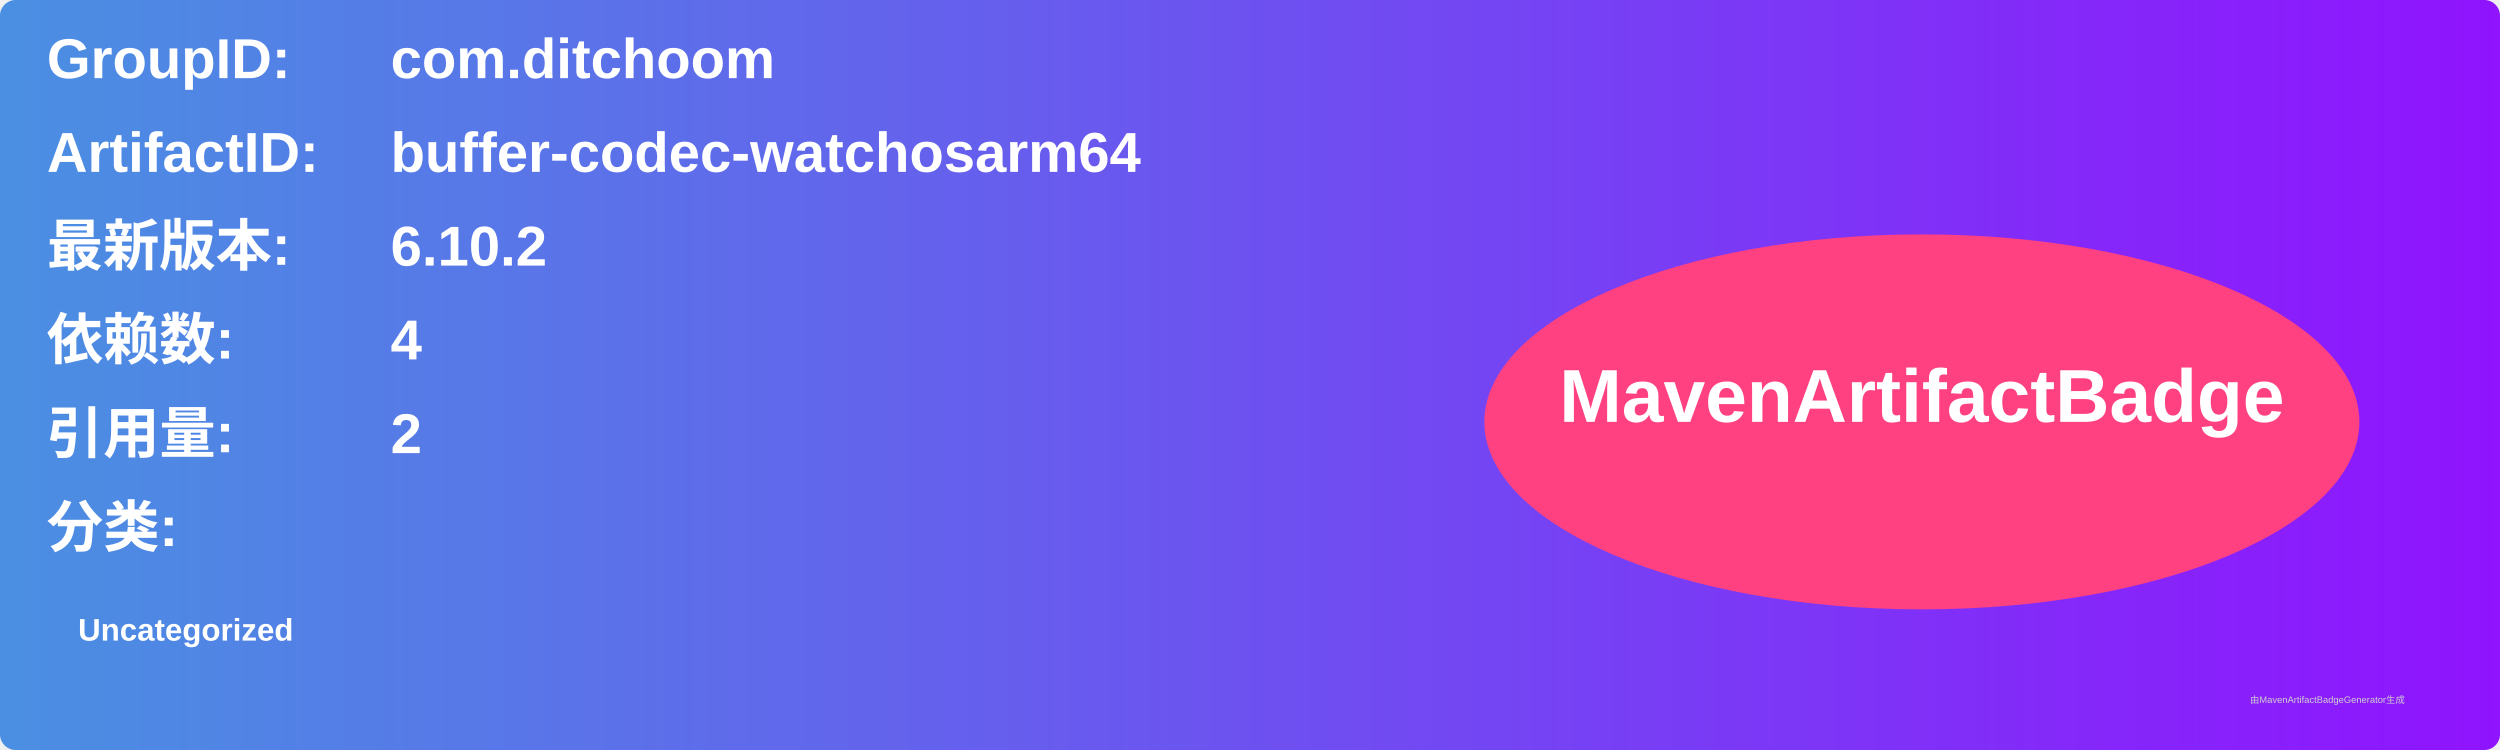
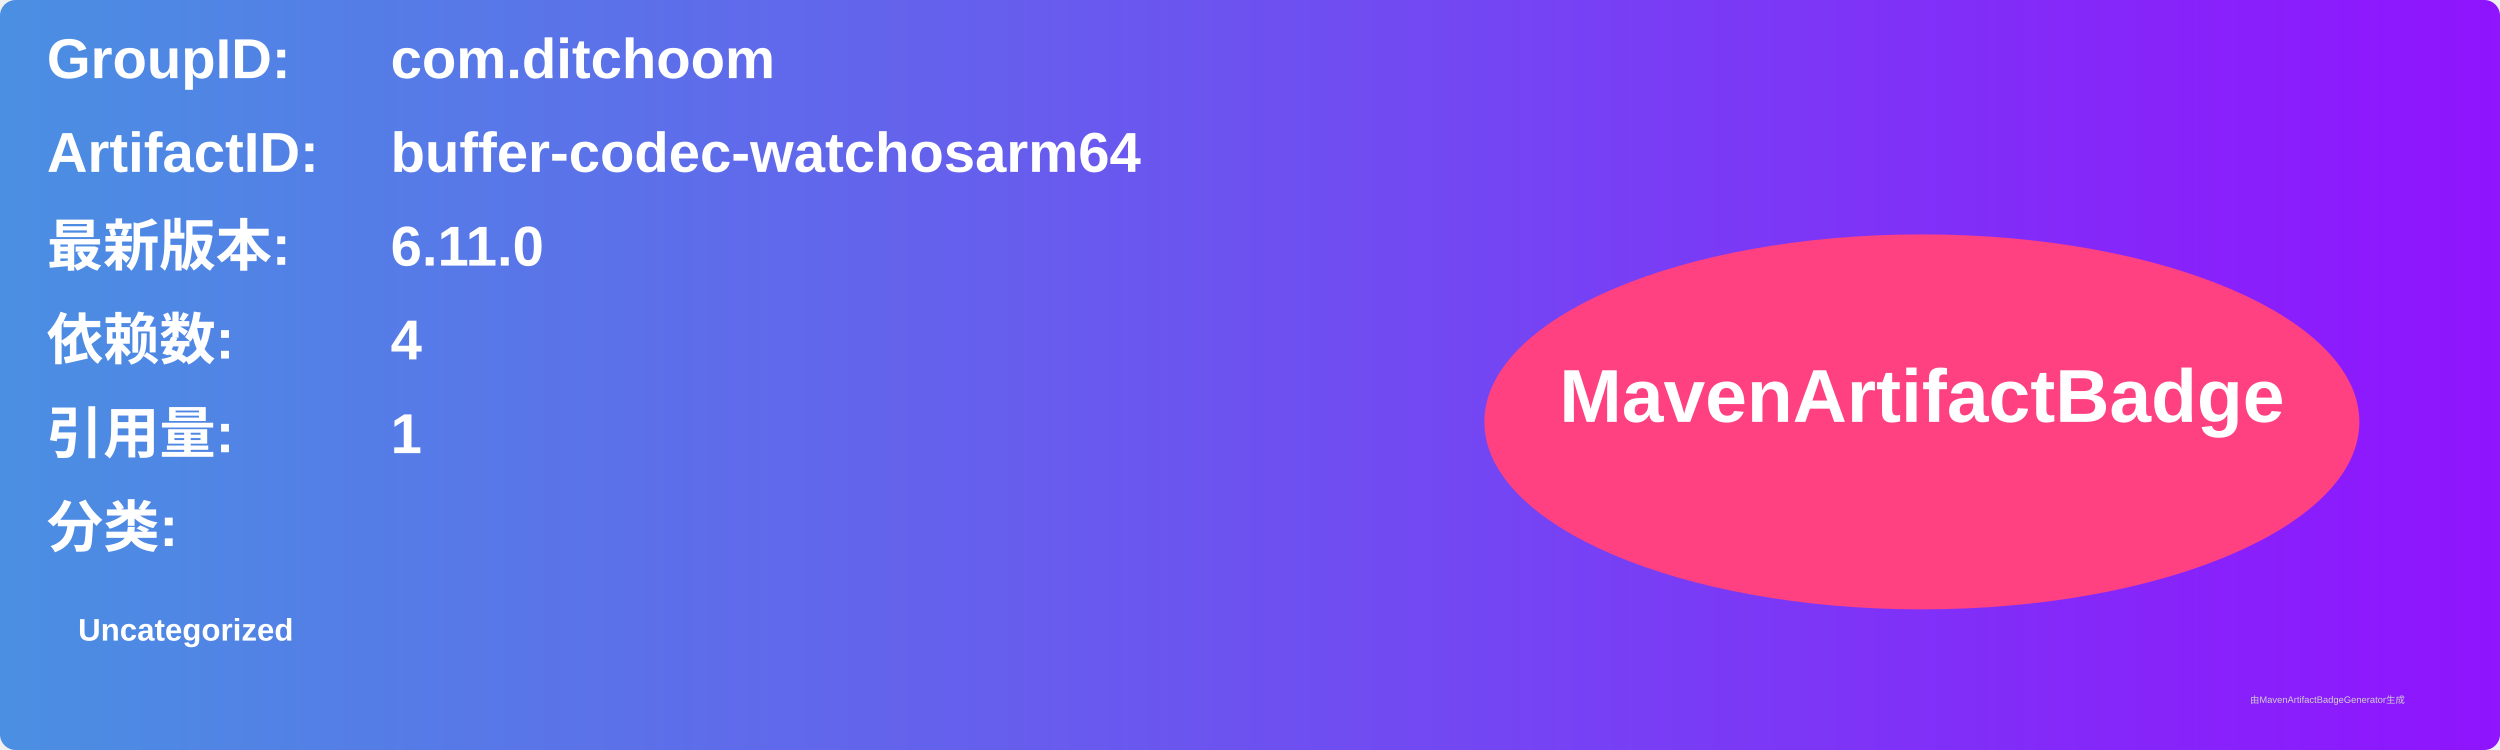
<svg xmlns="http://www.w3.org/2000/svg" width="800" height="240" viewBox="0 0 800 240">
  <linearGradient id="grad" x1="0%" y1="0%" x2="100%" y2="0%">
    <stop offset="0%" stop-color="#4a90e2" />
    <stop offset="100%" stop-color="#9013fe" />
  </linearGradient>
  <rect width="100%" height="100%" rx="5" ry="5" fill="url(#grad)" />
  <g transform="translate(15, 15)">
    <text x="0" y="10" font-family="Arial" font-size="18" fill="white" font-weight="bold" width="260">GroupID:</text>
    <text x="110" y="10" font-family="Arial" font-size="18" fill="white" font-weight="bold" width="460">com.ditchoom</text>
    <text x="0" y="40" font-family="Arial" font-size="18" fill="white" font-weight="bold" width="260">ArtifactID:</text>
    <text x="110" y="40" font-family="Arial" font-size="18" fill="white" font-weight="bold" width="460">buffer-codec-watchosarm64</text>
    <text x="0" y="70" font-family="Arial" font-size="18" fill="white" font-weight="bold">最新版本:</text>
    <text x="110" y="70" font-family="Arial" font-size="18" fill="white" font-weight="bold">
-       <tspan font-weight="bold">6.10.2</tspan>
+       <tspan font-weight="bold">6.11.0</tspan>
    </text>
    <text x="0" y="100" font-family="Arial" font-size="18" fill="white" font-weight="bold">依赖数: </text>
    <text x="110" y="100" font-family="Arial" font-size="18" fill="white">
      <tspan font-weight="bold">4</tspan>
    </text>
    <text x="0" y="130" font-family="Arial" font-size="18" fill="white" font-weight="bold">引用量: </text>
    <text x="110" y="130" font-family="Arial" font-size="18" fill="white">
-       <tspan font-weight="bold">2</tspan>
+       <tspan font-weight="bold">1</tspan>
    </text>
    <text x="0" y="160" font-family="Arial" font-size="18" fill="white" font-weight="bold">分类:</text>
    <text x="10" y="190" font-family="Arial" font-size="10" fill="white">
      <tspan font-weight="bold">Uncategorized</tspan>
    </text>
    <ellipse cx="600" cy="120" rx="140" ry="60" fill="#ff4081" />
    <text x="600" y="120" text-anchor="middle" font-family="Arial" font-size="24" fill="white" font-weight="bold">MavenArtifactBadge</text>
  </g>
  <text x="720" y="225" font-family="Arial" font-size="3" fill="#d0d0d0">由MavenArtifactBadgeGenerator生成</text>
</svg>
